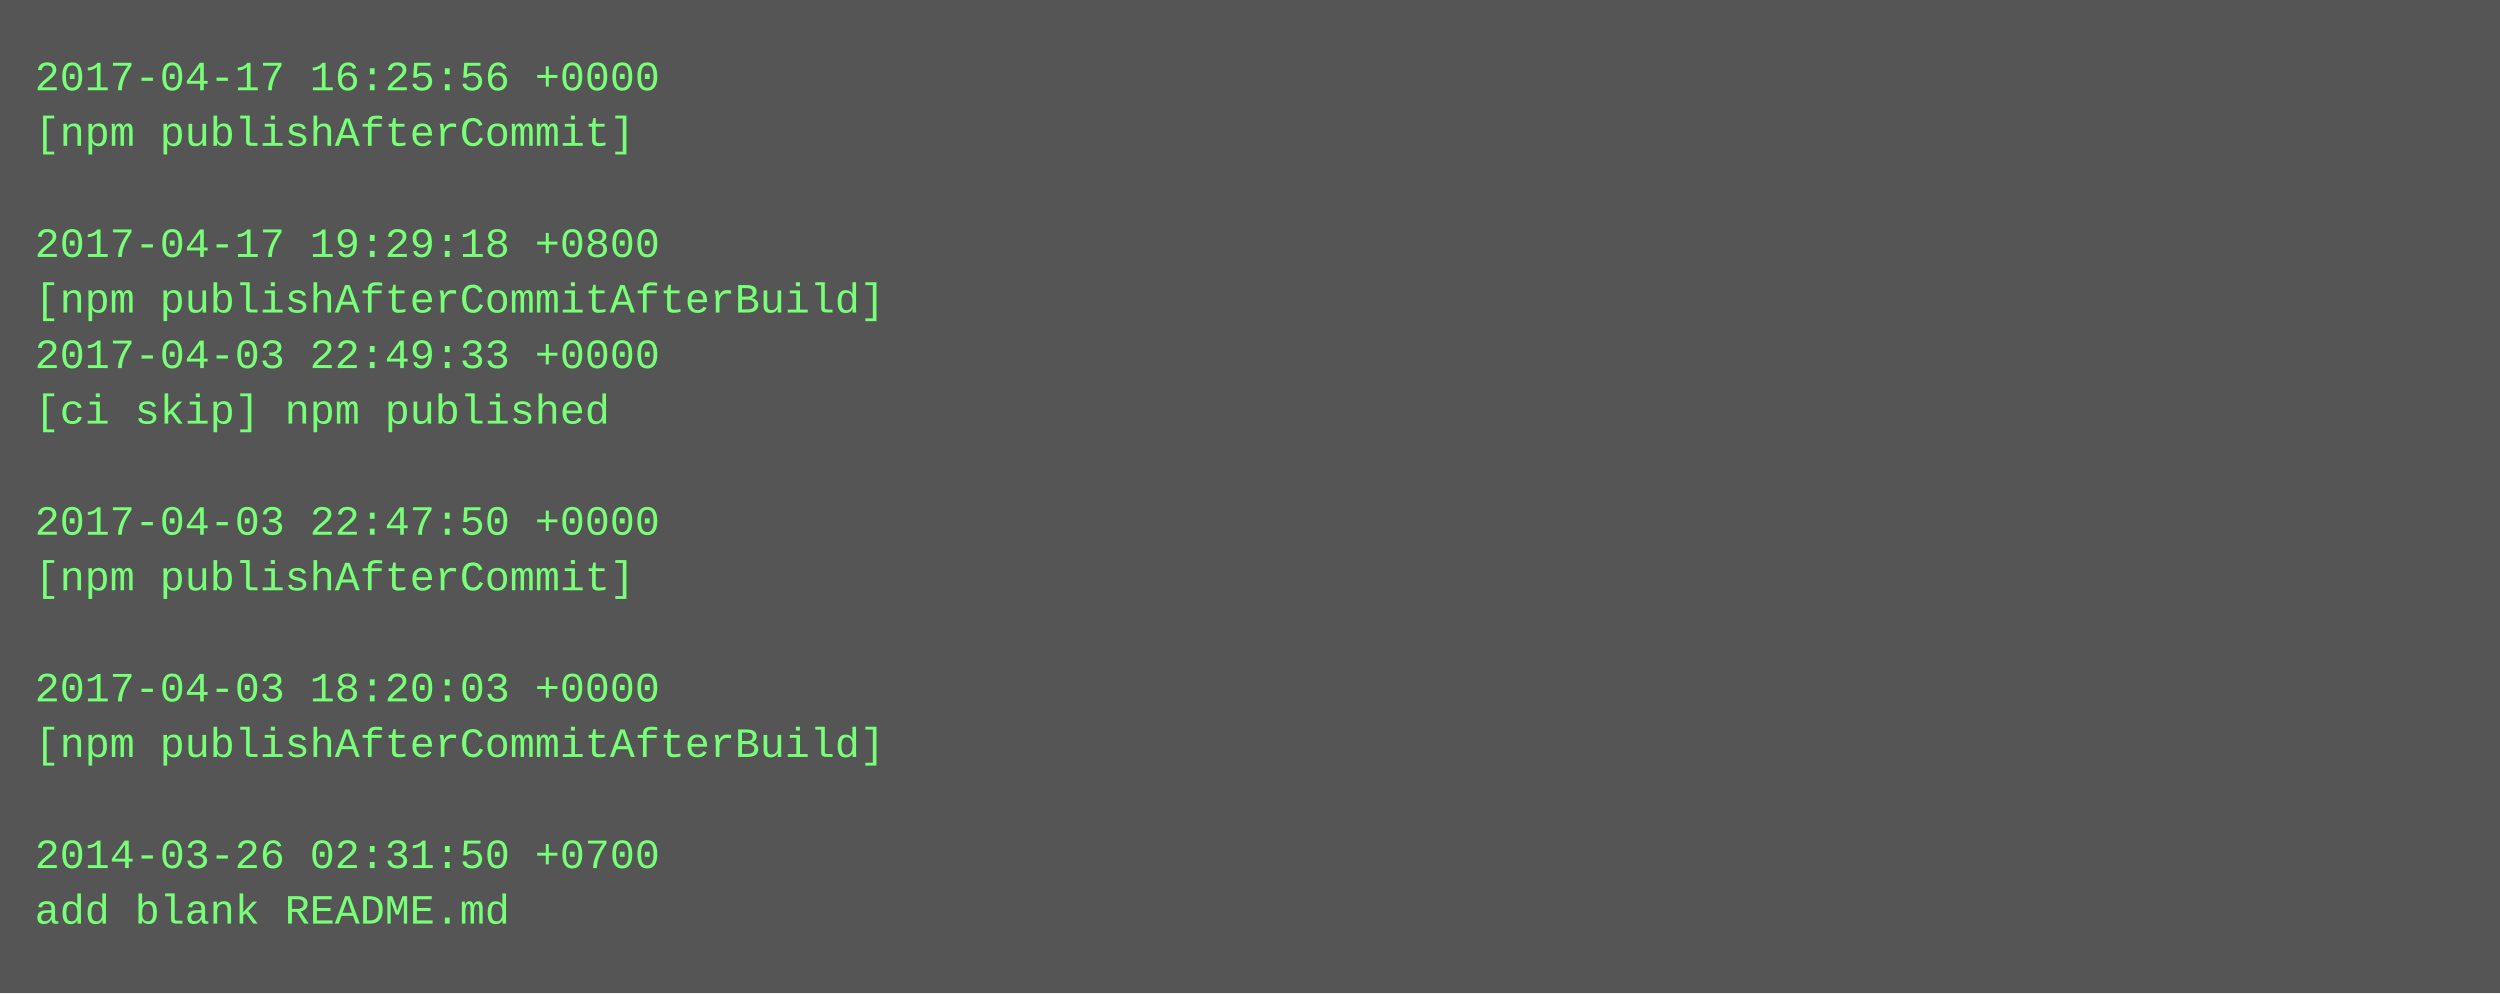
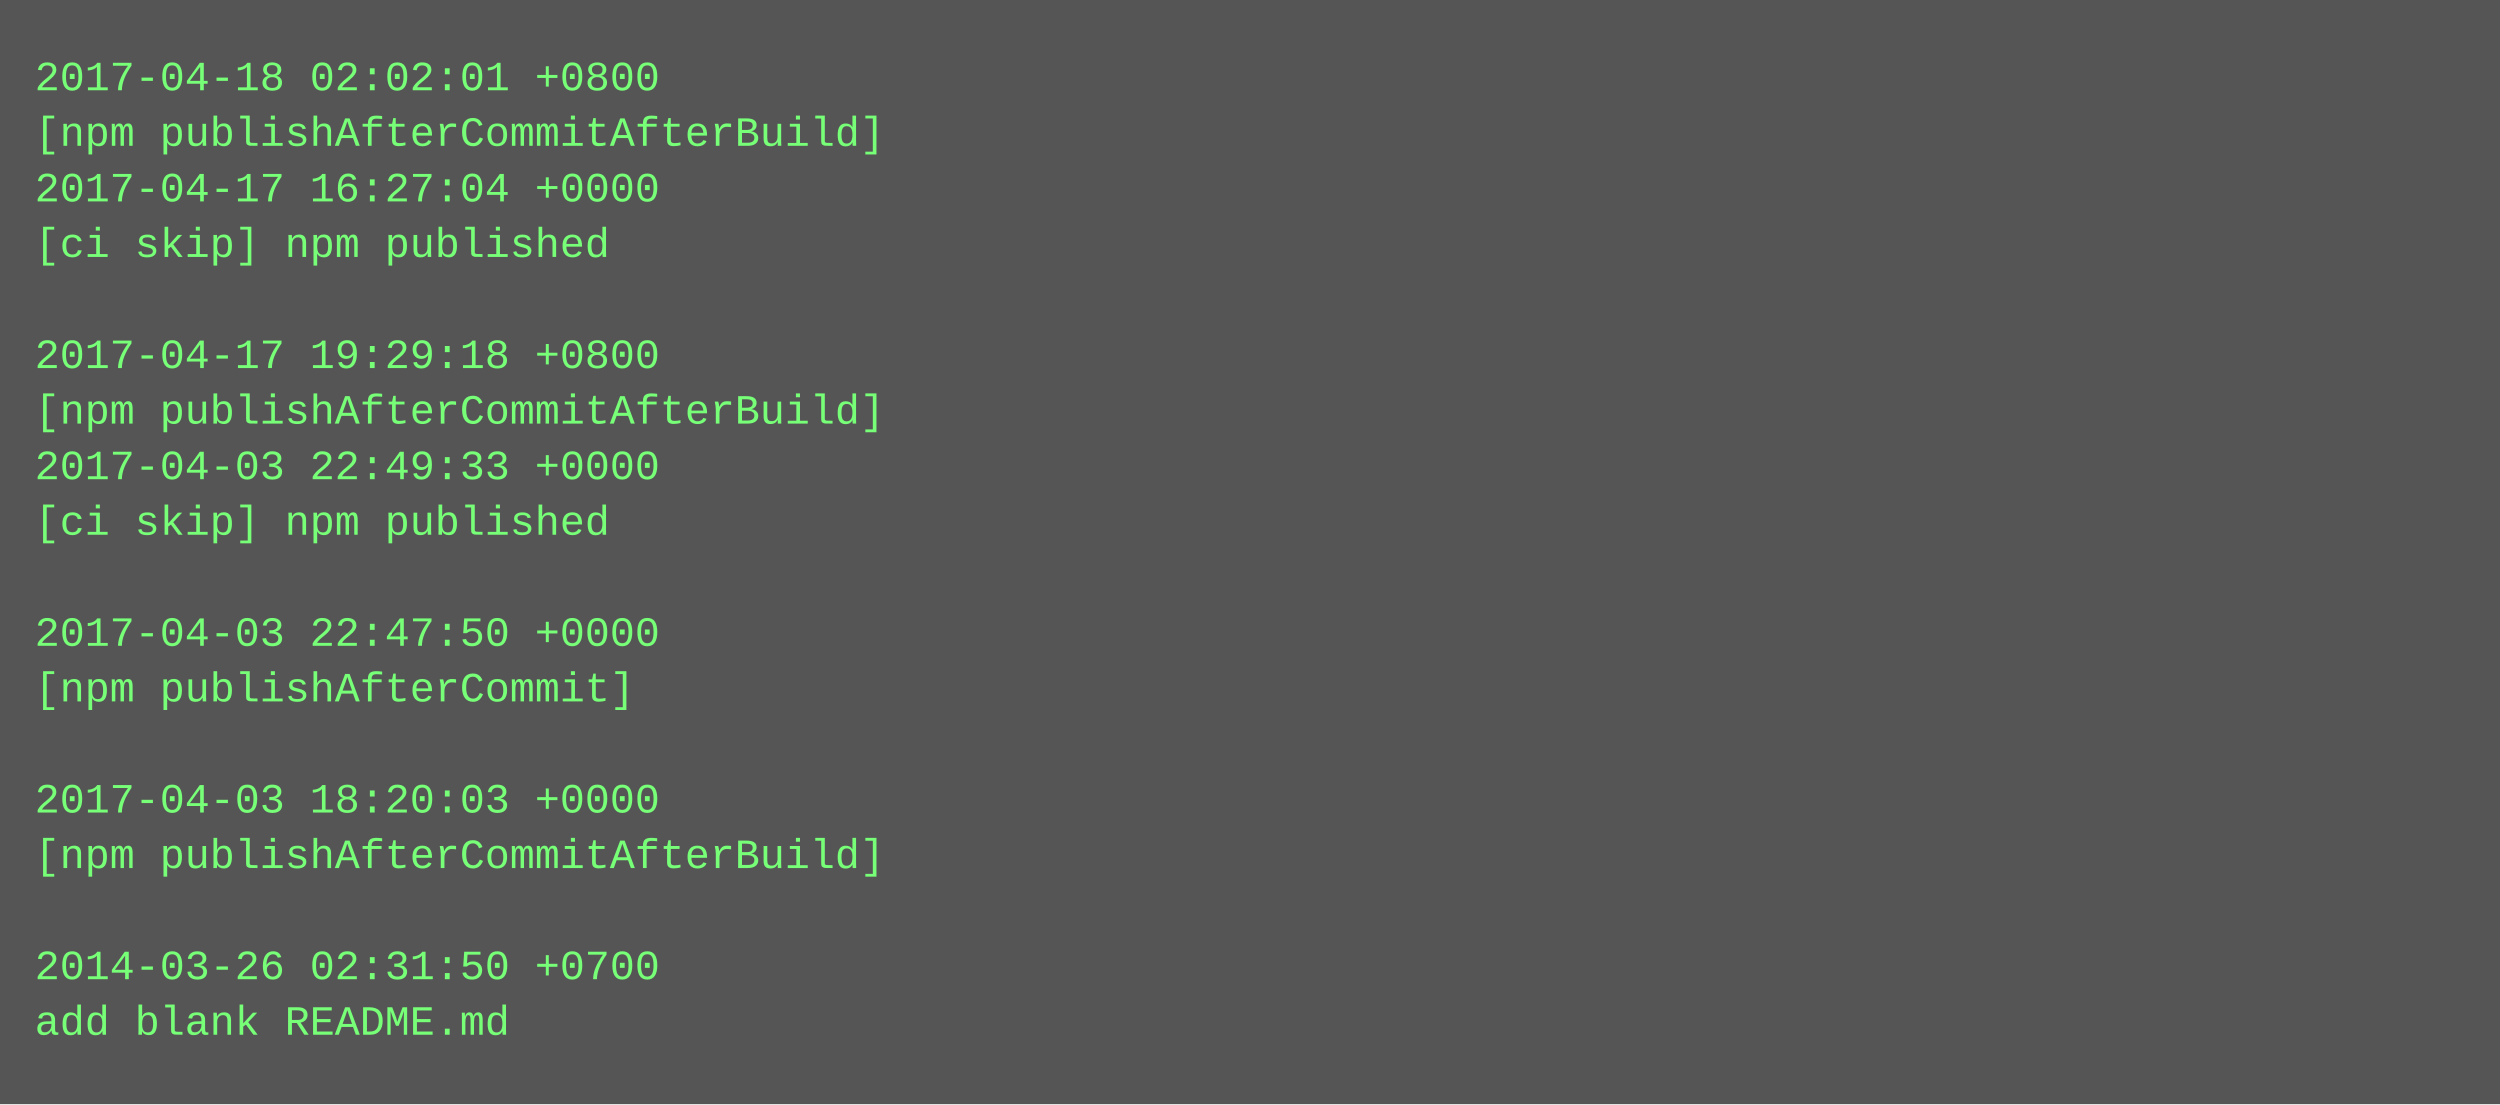
- <svg xmlns="http://www.w3.org/2000/svg" height="286" width="720">
-   <rect height="286" fill="#555" width="720" />
+ <svg xmlns="http://www.w3.org/2000/svg" height="318" width="720">
+   <rect height="318" fill="#555" width="720" />
  <text fill="#7f7" font-family="Courier New" font-size="12" xml:space="preserve">
-     <tspan x="10" y="26">2017-04-17 16:25:56 +0000</tspan>
-     <tspan x="10" y="42">[npm publishAfterCommit]</tspan>
-     <tspan x="10" y="58" />
-     <tspan x="10" y="74">2017-04-17 19:29:18 +0800</tspan>
-     <tspan x="10" y="90">[npm publishAfterCommitAfterBuild]</tspan>
-     <tspan x="10" y="106">2017-04-03 22:49:33 +0000</tspan>
-     <tspan x="10" y="122">[ci skip] npm published</tspan>
-     <tspan x="10" y="138" />
-     <tspan x="10" y="154">2017-04-03 22:47:50 +0000</tspan>
-     <tspan x="10" y="170">[npm publishAfterCommit]</tspan>
-     <tspan x="10" y="186" />
-     <tspan x="10" y="202">2017-04-03 18:20:03 +0000</tspan>
-     <tspan x="10" y="218">[npm publishAfterCommitAfterBuild]</tspan>
-     <tspan x="10" y="234" />
-     <tspan x="10" y="250">2014-03-26 02:31:50 +0700</tspan>
-     <tspan x="10" y="266">add blank README.md</tspan>
+     <tspan x="10" y="26">2017-04-18 02:02:01 +0800</tspan>
+     <tspan x="10" y="42">[npm publishAfterCommitAfterBuild]</tspan>
+     <tspan x="10" y="58">2017-04-17 16:27:04 +0000</tspan>
+     <tspan x="10" y="74">[ci skip] npm published</tspan>
+     <tspan x="10" y="90" />
+     <tspan x="10" y="106">2017-04-17 19:29:18 +0800</tspan>
+     <tspan x="10" y="122">[npm publishAfterCommitAfterBuild]</tspan>
+     <tspan x="10" y="138">2017-04-03 22:49:33 +0000</tspan>
+     <tspan x="10" y="154">[ci skip] npm published</tspan>
+     <tspan x="10" y="170" />
+     <tspan x="10" y="186">2017-04-03 22:47:50 +0000</tspan>
+     <tspan x="10" y="202">[npm publishAfterCommit]</tspan>
+     <tspan x="10" y="218" />
+     <tspan x="10" y="234">2017-04-03 18:20:03 +0000</tspan>
+     <tspan x="10" y="250">[npm publishAfterCommitAfterBuild]</tspan>
+     <tspan x="10" y="266" />
+     <tspan x="10" y="282">2014-03-26 02:31:50 +0700</tspan>
+     <tspan x="10" y="298">add blank README.md</tspan>
  </text>
</svg>
